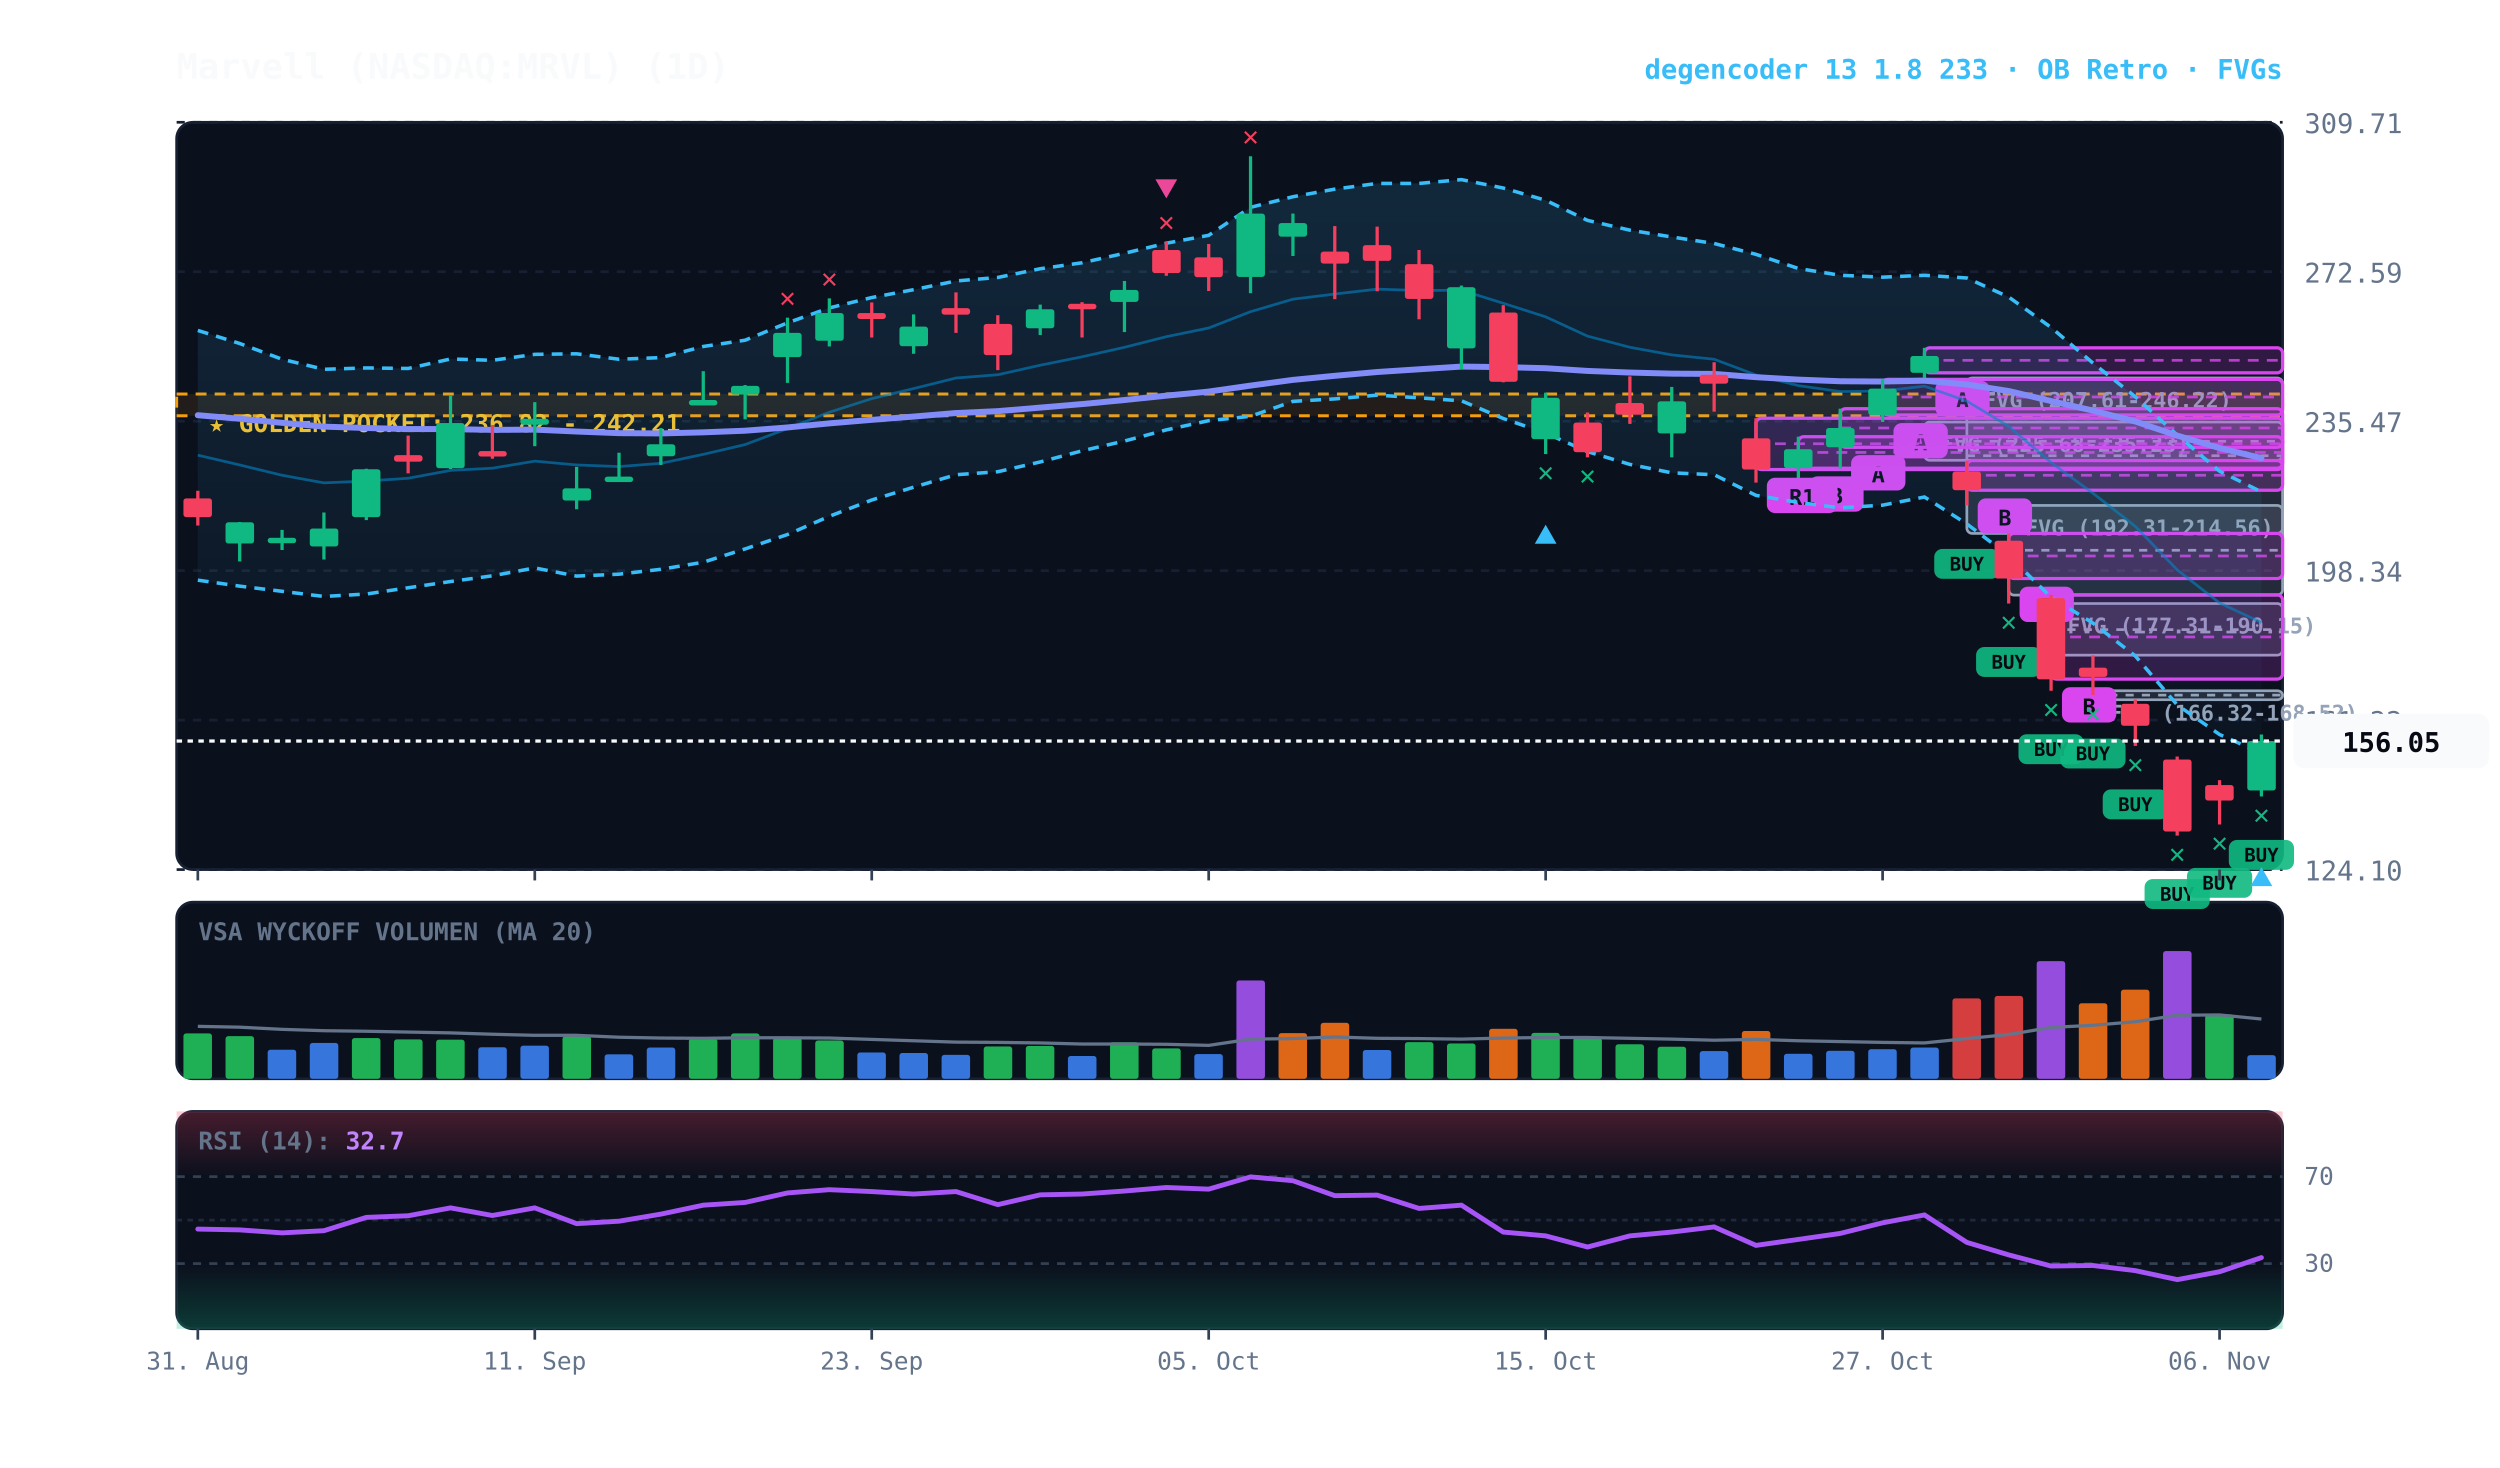
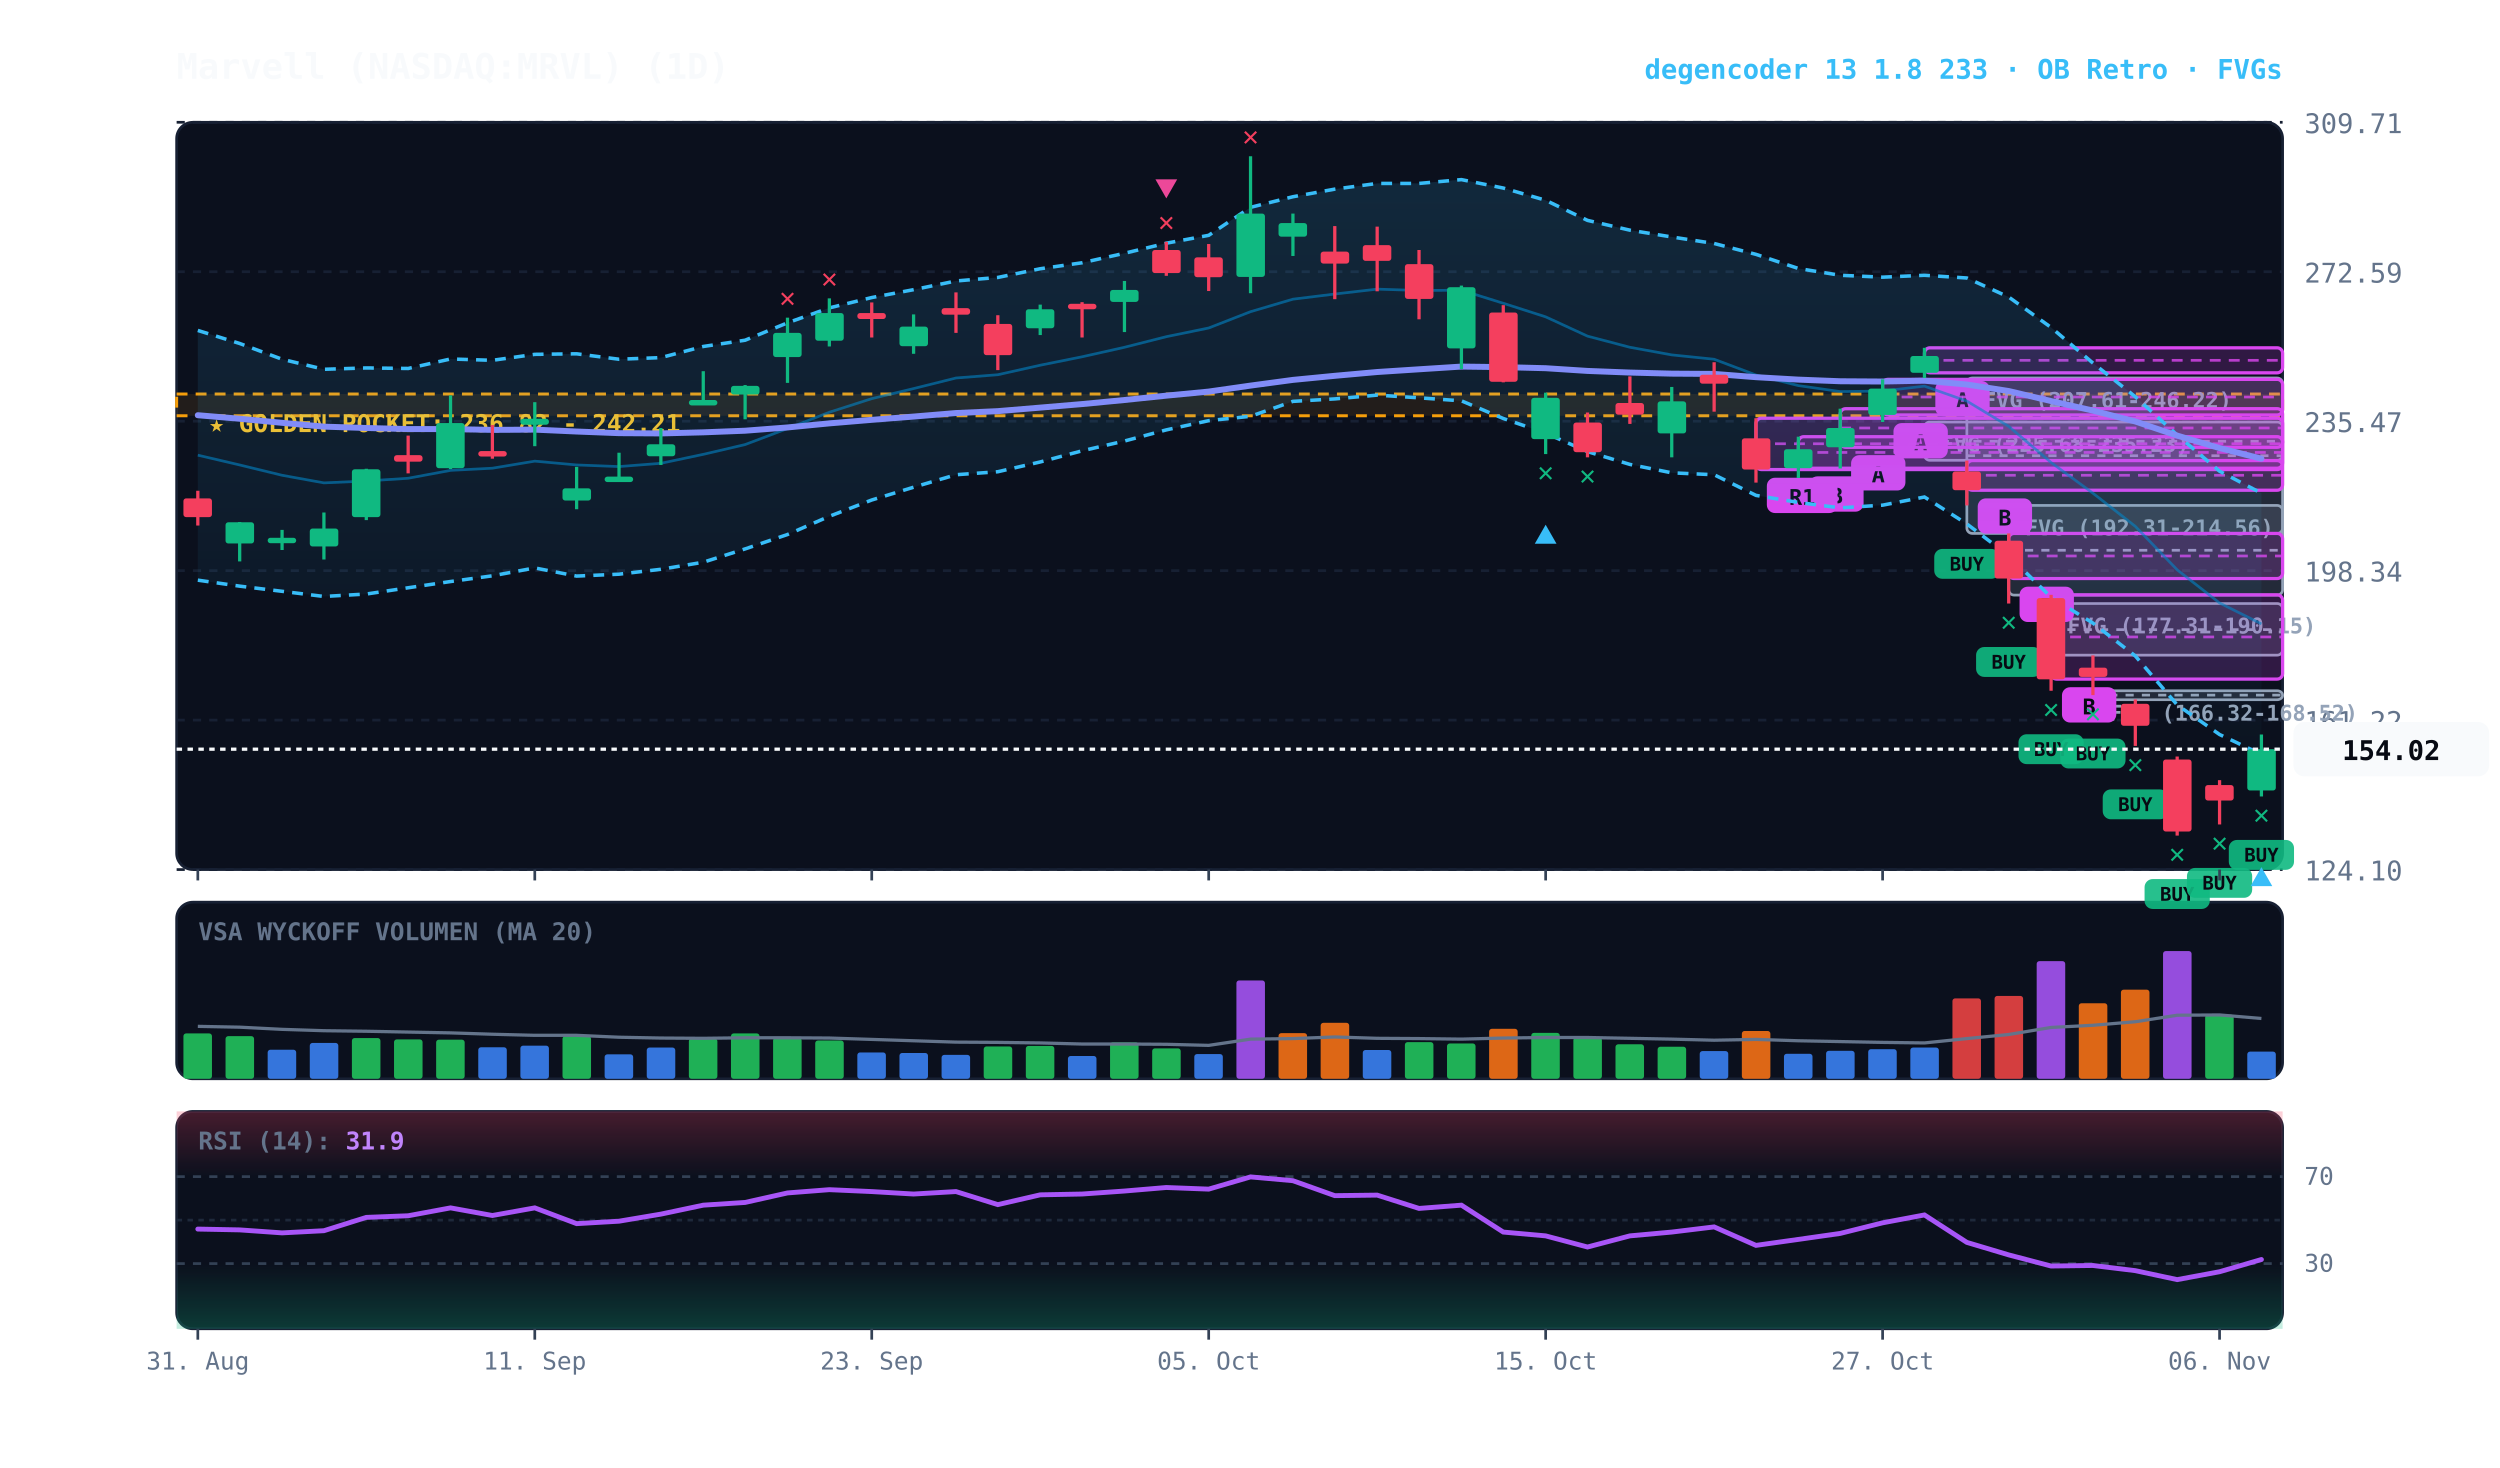
<svg xmlns="http://www.w3.org/2000/svg" viewBox="0 0 920 540" width="100%" height="100%" style="background:#070a13; font-family:'JetBrains Mono', monospace;">
  <defs>
    <linearGradient id="cloud-grad" x1="0%" y1="0%" x2="0%" y2="100%">
      <stop offset="0%" stop-color="#38bdf8" stop-opacity="0.14" />
      <stop offset="100%" stop-color="#38bdf8" stop-opacity="0.02" />
    </linearGradient>
    <linearGradient id="rsi-overbought" x1="0%" y1="0%" x2="0%" y2="100%">
      <stop offset="0%" stop-color="#f43f5e" stop-opacity="0.25" />
      <stop offset="100%" stop-color="#f43f5e" stop-opacity="0.0" />
    </linearGradient>
    <linearGradient id="rsi-oversold" x1="0%" y1="0%" x2="0%" y2="100%">
      <stop offset="0%" stop-color="#10b981" stop-opacity="0.0" />
      <stop offset="100%" stop-color="#10b981" stop-opacity="0.25" />
    </linearGradient>
  </defs>
  <rect x="65" y="45" width="775" height="275" fill="#0b101d" rx="6" stroke="#172033" stroke-width="1" />
  <rect x="65" y="332" width="775" height="65" fill="#0b101d" rx="6" stroke="#172033" stroke-width="1" />
  <rect x="65" y="409" width="775" height="80" fill="#0b101d" rx="6" stroke="#172033" stroke-width="1" />
  <line x1="65" y1="320.0" x2="840" y2="320.0" stroke="#172033" stroke-dasharray="3,3" stroke-width="1" />
  <text x="848" y="324.0" fill="#64748b" font-size="10" text-anchor="start">124.10</text>
  <line x1="65" y1="265.0" x2="840" y2="265.0" stroke="#172033" stroke-dasharray="3,3" stroke-width="1" />
  <text x="848" y="269.0" fill="#64748b" font-size="10" text-anchor="start">161.22</text>
  <line x1="65" y1="210.0" x2="840" y2="210.0" stroke="#172033" stroke-dasharray="3,3" stroke-width="1" />
  <text x="848" y="214.0" fill="#64748b" font-size="10" text-anchor="start">198.34</text>
  <line x1="65" y1="155.0" x2="840" y2="155.0" stroke="#172033" stroke-dasharray="3,3" stroke-width="1" />
  <text x="848" y="159.0" fill="#64748b" font-size="10" text-anchor="start">235.47</text>
  <line x1="65" y1="100.0" x2="840" y2="100.0" stroke="#172033" stroke-dasharray="3,3" stroke-width="1" />
  <text x="848" y="104.0" fill="#64748b" font-size="10" text-anchor="start">272.59</text>
  <line x1="65" y1="45.0" x2="840" y2="45.0" stroke="#172033" stroke-dasharray="3,3" stroke-width="1" />
  <text x="848" y="49.0" fill="#64748b" font-size="10" text-anchor="start">309.71</text>
  <rect x="65" y="145.0" width="775" height="8.0" fill="rgba(245, 158, 11, 0.10)" stroke="#f59e0b" stroke-dasharray="4,3" stroke-width="1.1" />
  <text x="77" y="159.0" fill="#fbbf24" font-size="9" font-weight="bold">★ GOLDEN POCKET: 236.82 - 242.21</text>
  <rect x="770.2" y="254.2" width="69.8" height="3.3" fill="rgba(148, 163, 184, 0.18)" stroke="#94a3b8" stroke-width="1" rx="2" />
  <line x1="770.2" y1="255.8" x2="840" y2="255.8" stroke="#94a3b8" stroke-dasharray="3,3" stroke-width="1" />
  <text x="776.2" y="265.2" fill="#94a3b8" font-size="8" font-weight="bold">FVG (166.32-168.52)</text>
  <rect x="754.8" y="222.1" width="85.2" height="19.0" fill="rgba(148, 163, 184, 0.18)" stroke="#94a3b8" stroke-width="1" rx="2" />
  <line x1="754.8" y1="231.7" x2="840" y2="231.7" stroke="#94a3b8" stroke-dasharray="3,3" stroke-width="1" />
  <text x="760.8" y="233.1" fill="#94a3b8" font-size="8" font-weight="bold">FVG (177.31-190.15)</text>
  <rect x="739.2" y="186.0" width="100.8" height="33.0" fill="rgba(148, 163, 184, 0.18)" stroke="#94a3b8" stroke-width="1" rx="2" />
  <line x1="739.2" y1="202.5" x2="840" y2="202.5" stroke="#94a3b8" stroke-dasharray="3,3" stroke-width="1" />
  <text x="745.2" y="197.0" fill="#94a3b8" font-size="8" font-weight="bold">FVG (192.31-214.56)</text>
  <rect x="723.8" y="139.1" width="116.2" height="57.2" fill="rgba(148, 163, 184, 0.18)" stroke="#94a3b8" stroke-width="1" rx="2" />
  <line x1="723.8" y1="167.7" x2="840" y2="167.7" stroke="#94a3b8" stroke-dasharray="3,3" stroke-width="1" />
  <text x="729.8" y="150.1" fill="#94a3b8" font-size="8" font-weight="bold">FVG (207.61-246.22)</text>
  <rect x="708.2" y="155.3" width="131.8" height="14.1" fill="rgba(148, 163, 184, 0.18)" stroke="#94a3b8" stroke-width="1" rx="2" />
  <line x1="708.2" y1="162.4" x2="840" y2="162.4" stroke="#94a3b8" stroke-dasharray="3,3" stroke-width="1" />
  <text x="714.2" y="166.3" fill="#94a3b8" font-size="8" font-weight="bold">FVG (225.68-235.23)</text>
  <rect x="754.8" y="218.9" width="85.2" height="31.0" fill="rgba(217, 70, 239, 0.18)" stroke="#d946ef" stroke-width="1.2" rx="2" />
  <line x1="754.8" y1="234.4" x2="840" y2="234.4" stroke="#d946ef" stroke-dasharray="4,3" stroke-width="1.0" opacity="0.8" />
  <rect x="758.8" y="252.9" width="20" height="13" fill="#d946ef" rx="3" />
  <text x="768.8" y="262.9" fill="#070a13" font-size="8" font-weight="bold" text-anchor="middle">B</text>
  <rect x="739.2" y="196.3" width="100.8" height="16.6" fill="rgba(217, 70, 239, 0.18)" stroke="#d946ef" stroke-width="1.2" rx="2" />
  <line x1="739.2" y1="204.6" x2="840" y2="204.6" stroke="#d946ef" stroke-dasharray="4,3" stroke-width="1.0" opacity="0.8" />
  <rect x="743.2" y="215.9" width="20" height="13" fill="#d946ef" rx="3" />
  <text x="753.2" y="225.9" fill="#070a13" font-size="8" font-weight="bold" text-anchor="middle">B</text>
  <rect x="723.8" y="169.5" width="116.2" height="10.9" fill="rgba(217, 70, 239, 0.18)" stroke="#d946ef" stroke-width="1.2" rx="2" />
  <line x1="723.8" y1="174.9" x2="840" y2="174.9" stroke="#d946ef" stroke-dasharray="4,3" stroke-width="1.0" opacity="0.8" />
  <rect x="727.8" y="183.4" width="20" height="13" fill="#d946ef" rx="3" />
  <text x="737.8" y="193.4" fill="#070a13" font-size="8" font-weight="bold" text-anchor="middle">B</text>
  <rect x="708.2" y="128.0" width="131.8" height="9.2" fill="rgba(217, 70, 239, 0.18)" stroke="#d946ef" stroke-width="1.2" rx="2" />
  <line x1="708.2" y1="132.6" x2="840" y2="132.6" stroke="#d946ef" stroke-dasharray="4,3" stroke-width="1.0" opacity="0.8" />
  <rect x="712.2" y="140.2" width="20" height="13" fill="#d946ef" rx="3" />
  <text x="722.2" y="150.2" fill="#070a13" font-size="8" font-weight="bold" text-anchor="middle">A</text>
  <rect x="692.8" y="139.6" width="147.2" height="13.1" fill="rgba(217, 70, 239, 0.18)" stroke="#d946ef" stroke-width="1.2" rx="2" />
  <line x1="692.8" y1="146.1" x2="840" y2="146.1" stroke="#d946ef" stroke-dasharray="4,3" stroke-width="1.0" opacity="0.8" />
  <rect x="696.8" y="155.7" width="20" height="13" fill="#d946ef" rx="3" />
  <text x="706.8" y="165.7" fill="#070a13" font-size="8" font-weight="bold" text-anchor="middle">A</text>
  <rect x="677.2" y="150.4" width="162.8" height="14.2" fill="rgba(217, 70, 239, 0.18)" stroke="#d946ef" stroke-width="1.2" rx="2" />
  <line x1="677.2" y1="157.5" x2="840" y2="157.5" stroke="#d946ef" stroke-dasharray="4,3" stroke-width="1.0" opacity="0.8" />
  <rect x="681.2" y="167.5" width="20" height="13" fill="#d946ef" rx="3" />
  <text x="691.2" y="177.5" fill="#070a13" font-size="8" font-weight="bold" text-anchor="middle">A</text>
  <rect x="661.8" y="160.7" width="178.2" height="11.6" fill="rgba(217, 70, 239, 0.18)" stroke="#d946ef" stroke-width="1.2" rx="2" />
  <line x1="661.8" y1="166.5" x2="840" y2="166.5" stroke="#d946ef" stroke-dasharray="4,3" stroke-width="1.0" opacity="0.8" />
  <rect x="665.8" y="175.3" width="20" height="13" fill="#d946ef" rx="3" />
  <text x="675.8" y="185.3" fill="#070a13" font-size="8" font-weight="bold" text-anchor="middle">B</text>
  <rect x="646.2" y="153.9" width="193.8" height="18.9" fill="rgba(217, 70, 239, 0.18)" stroke="#d946ef" stroke-width="1.2" rx="2" />
  <line x1="646.2" y1="163.3" x2="840" y2="163.3" stroke="#d946ef" stroke-dasharray="4,3" stroke-width="1.0" opacity="0.8" />
  <rect x="650.2" y="175.8" width="26" height="13" fill="#d946ef" rx="3" />
  <text x="663.2" y="185.8" fill="#070a13" font-size="8" font-weight="bold" text-anchor="middle">R1</text>
-   <polygon points="72.8,121.6 88.2,126.4 103.8,132.2 119.2,135.9 134.8,135.4 150.2,135.6 165.8,132.1 181.2,132.6 196.8,130.4 212.2,130.2 227.8,132.2 243.2,131.6 258.8,127.5 274.2,125.2 289.8,118.8 305.2,113.3 320.8,109.5 336.2,106.6 351.8,103.4 367.2,102.1 382.8,98.9 398.2,96.7 413.8,93.2 429.2,89.5 444.8,86.6 460.2,76.3 475.8,72.4 491.2,69.6 506.8,67.5 522.2,67.5 537.8,66.1 553.2,69.2 568.8,73.7 584.2,81.1 599.8,84.7 615.2,87.2 630.8,89.6 646.2,93.6 661.8,98.8 677.2,101.3 692.8,102.0 708.2,101.3 723.8,102.3 739.2,109.3 754.8,120.5 770.2,133.6 785.8,146.0 801.2,160.1 816.8,173.4 832.2,181.0 832.2,277.2 816.8,270.3 801.2,259.4 785.8,241.4 770.2,229.3 754.8,219.8 739.2,204.5 723.8,192.8 708.2,182.9 692.8,185.9 677.2,186.9 661.8,184.9 646.2,182.3 630.8,174.7 615.2,174.0 599.8,170.9 584.2,166.2 568.8,159.4 553.2,154.0 537.8,147.5 522.2,146.4 506.8,145.4 491.2,146.8 475.8,147.7 460.2,153.2 444.8,154.8 429.2,158.2 413.8,162.3 398.2,165.9 382.8,170.0 367.2,173.6 351.8,174.7 336.2,179.3 320.8,184.0 305.2,190.0 289.8,196.7 274.2,202.0 258.8,206.9 243.2,209.5 227.8,211.3 212.2,212.0 196.8,209.0 181.2,211.9 165.8,214.0 150.2,216.3 134.8,218.6 119.2,219.5 103.8,217.6 88.2,215.7 72.8,213.5" fill="url(#cloud-grad)" />
-   <polyline points="72.8,121.6 88.2,126.4 103.8,132.2 119.2,135.9 134.8,135.4 150.2,135.6 165.8,132.1 181.2,132.6 196.8,130.4 212.2,130.2 227.8,132.2 243.2,131.6 258.8,127.5 274.2,125.2 289.8,118.8 305.2,113.3 320.8,109.5 336.2,106.6 351.8,103.4 367.2,102.1 382.8,98.9 398.2,96.7 413.8,93.2 429.2,89.5 444.8,86.6 460.2,76.3 475.8,72.4 491.2,69.6 506.8,67.5 522.2,67.5 537.8,66.1 553.2,69.2 568.8,73.7 584.2,81.1 599.8,84.7 615.2,87.2 630.8,89.6 646.2,93.6 661.8,98.8 677.2,101.3 692.8,102.0 708.2,101.3 723.8,102.3 739.2,109.3 754.8,120.5 770.2,133.6 785.8,146.0 801.2,160.1 816.8,173.4 832.2,181.0" fill="none" stroke="#38bdf8" stroke-width="1.3" stroke-dasharray="4,3" />
-   <polyline points="72.8,213.5 88.2,215.7 103.8,217.6 119.2,219.5 134.8,218.6 150.2,216.3 165.8,214.0 181.2,211.9 196.8,209.0 212.2,212.0 227.8,211.3 243.2,209.5 258.8,206.9 274.2,202.0 289.8,196.7 305.2,190.0 320.8,184.0 336.2,179.3 351.8,174.7 367.2,173.6 382.8,170.0 398.2,165.9 413.8,162.3 429.2,158.2 444.8,154.8 460.2,153.2 475.8,147.7 491.2,146.8 506.8,145.4 522.2,146.4 537.8,147.5 553.2,154.0 568.8,159.4 584.2,166.2 599.8,170.9 615.2,174.0 630.8,174.7 646.2,182.3 661.8,184.9 677.2,186.9 692.8,185.9 708.2,182.9 723.8,192.8 739.2,204.5 754.8,219.8 770.2,229.3 785.8,241.4 801.2,259.4 816.8,270.3 832.2,277.2" fill="none" stroke="#38bdf8" stroke-width="1.3" stroke-dasharray="4,3" />
-   <polyline points="72.8,167.5 88.2,171.1 103.8,174.9 119.2,177.7 134.8,177.0 150.2,176.0 165.8,173.1 181.2,172.3 196.8,169.7 212.2,171.1 227.8,171.7 243.2,170.5 258.8,167.2 274.2,163.6 289.8,157.7 305.2,151.7 320.8,146.7 336.2,143.0 351.8,139.1 367.2,137.9 382.8,134.4 398.2,131.3 413.8,127.8 429.2,123.9 444.8,120.7 460.2,114.7 475.8,110.1 491.2,108.2 506.8,106.4 522.2,106.9 537.8,106.8 553.2,111.6 568.8,116.6 584.2,123.7 599.8,127.8 615.2,130.6 630.8,132.2 646.2,138.0 661.8,141.9 677.2,144.1 692.8,143.9 708.2,142.1 723.8,147.6 739.2,156.9 754.8,170.2 770.2,181.5 785.8,193.7 801.2,209.7 816.8,221.9 832.2,229.1" fill="none" stroke="#0284c7" stroke-width="1.0" stroke-opacity="0.6" />
-   <polyline points="72.8,152.8 88.2,154.1 103.8,155.6 119.2,157.0 134.8,157.5 150.2,157.9 165.8,157.9 181.2,158.2 196.8,158.1 212.2,158.8 227.8,159.4 243.2,159.5 258.8,159.1 274.2,158.5 289.8,157.3 305.2,155.8 320.8,154.5 336.2,153.3 351.8,152.0 367.2,151.3 382.8,150.0 398.2,148.7 413.8,147.2 429.2,145.6 444.8,144.1 460.2,141.9 475.8,139.8 491.2,138.3 506.8,136.9 522.2,135.9 537.8,134.9 553.2,135.1 568.8,135.5 584.2,136.5 599.8,137.1 615.2,137.5 630.8,137.6 646.2,138.8 661.8,139.7 677.2,140.3 692.8,140.4 708.2,140.1 723.8,141.5 739.2,143.9 754.8,147.6 770.2,151.1 785.8,155.1 801.2,160.3 816.8,164.9 832.2,168.6" fill="none" stroke="#818cf8" stroke-width="2.2" stroke-linecap="round" />
+   <polygon points="72.8,121.6 88.2,126.4 103.8,132.2 119.2,135.9 134.8,135.4 150.2,135.6 165.8,132.1 181.2,132.6 196.8,130.4 212.2,130.2 227.8,132.2 243.2,131.6 258.8,127.5 274.2,125.2 289.8,118.8 305.2,113.3 320.8,109.5 336.2,106.6 351.8,103.4 367.2,102.1 382.8,98.9 398.2,96.7 413.8,93.2 429.2,89.5 444.8,86.6 460.2,76.3 475.8,72.4 491.2,69.6 506.8,67.5 522.2,67.5 537.8,66.1 553.2,69.2 568.8,73.7 584.2,81.1 599.8,84.7 615.2,87.2 630.8,89.6 646.2,93.6 661.8,98.8 677.2,101.3 692.8,102.0 708.2,101.3 723.8,102.3 739.2,109.3 754.8,120.5 770.2,133.6 785.8,146.0 801.2,160.1 816.8,173.4 832.2,181.5 832.2,277.6 816.8,270.3 801.2,259.4 785.8,241.4 770.2,229.3 754.8,219.8 739.2,204.5 723.8,192.8 708.2,182.9 692.8,185.9 677.2,186.9 661.8,184.9 646.2,182.3 630.8,174.7 615.2,174.0 599.8,170.9 584.2,166.2 568.8,159.4 553.2,154.0 537.8,147.5 522.2,146.4 506.8,145.4 491.2,146.8 475.8,147.7 460.2,153.2 444.8,154.8 429.2,158.2 413.8,162.3 398.2,165.9 382.8,170.0 367.2,173.6 351.8,174.7 336.2,179.3 320.8,184.0 305.2,190.0 289.8,196.7 274.2,202.0 258.8,206.9 243.2,209.5 227.8,211.3 212.2,212.0 196.8,209.0 181.2,211.9 165.8,214.0 150.2,216.3 134.8,218.6 119.2,219.5 103.8,217.6 88.2,215.7 72.8,213.5" fill="url(#cloud-grad)" />
+   <polyline points="72.8,121.6 88.2,126.4 103.8,132.2 119.2,135.9 134.8,135.4 150.2,135.6 165.8,132.1 181.2,132.6 196.8,130.4 212.2,130.2 227.8,132.2 243.2,131.6 258.8,127.5 274.2,125.2 289.8,118.8 305.2,113.3 320.8,109.5 336.2,106.6 351.8,103.4 367.2,102.1 382.8,98.9 398.2,96.7 413.8,93.2 429.2,89.5 444.8,86.6 460.2,76.3 475.8,72.4 491.2,69.6 506.8,67.5 522.2,67.5 537.8,66.1 553.2,69.2 568.8,73.7 584.2,81.1 599.8,84.7 615.2,87.2 630.8,89.6 646.2,93.6 661.8,98.8 677.2,101.3 692.8,102.0 708.2,101.3 723.8,102.3 739.2,109.3 754.8,120.5 770.2,133.6 785.8,146.0 801.2,160.1 816.8,173.4 832.2,181.5" fill="none" stroke="#38bdf8" stroke-width="1.3" stroke-dasharray="4,3" />
+   <polyline points="72.8,213.5 88.2,215.7 103.8,217.6 119.2,219.5 134.8,218.6 150.2,216.3 165.8,214.0 181.2,211.9 196.8,209.0 212.2,212.0 227.8,211.3 243.2,209.5 258.8,206.9 274.2,202.0 289.8,196.7 305.2,190.0 320.8,184.0 336.2,179.3 351.8,174.7 367.2,173.6 382.8,170.0 398.2,165.9 413.8,162.3 429.2,158.2 444.8,154.8 460.2,153.2 475.8,147.7 491.2,146.8 506.8,145.4 522.2,146.4 537.8,147.5 553.2,154.0 568.8,159.4 584.2,166.2 599.8,170.9 615.2,174.0 630.8,174.7 646.2,182.3 661.8,184.9 677.2,186.9 692.8,185.9 708.2,182.9 723.8,192.8 739.2,204.5 754.8,219.8 770.2,229.3 785.8,241.4 801.2,259.4 816.8,270.3 832.2,277.6" fill="none" stroke="#38bdf8" stroke-width="1.3" stroke-dasharray="4,3" />
+   <polyline points="72.8,167.5 88.2,171.1 103.8,174.9 119.2,177.7 134.8,177.0 150.2,176.0 165.8,173.1 181.2,172.3 196.8,169.7 212.2,171.1 227.8,171.7 243.2,170.5 258.8,167.2 274.2,163.6 289.8,157.7 305.2,151.7 320.8,146.7 336.2,143.0 351.8,139.1 367.2,137.9 382.8,134.4 398.2,131.3 413.8,127.8 429.2,123.9 444.8,120.7 460.2,114.7 475.8,110.1 491.2,108.2 506.8,106.4 522.2,106.9 537.8,106.8 553.2,111.6 568.8,116.6 584.2,123.7 599.8,127.8 615.2,130.6 630.8,132.2 646.2,138.0 661.8,141.9 677.2,144.1 692.8,143.9 708.2,142.1 723.8,147.6 739.2,156.9 754.8,170.2 770.2,181.5 785.8,193.7 801.2,209.7 816.8,221.9 832.2,229.6" fill="none" stroke="#0284c7" stroke-width="1.0" stroke-opacity="0.6" />
+   <polyline points="72.8,152.8 88.2,154.1 103.8,155.6 119.2,157.0 134.8,157.5 150.2,157.9 165.8,157.9 181.2,158.2 196.8,158.1 212.2,158.8 227.8,159.4 243.2,159.5 258.8,159.1 274.2,158.5 289.8,157.3 305.2,155.8 320.8,154.5 336.2,153.3 351.8,152.0 367.2,151.3 382.8,150.0 398.2,148.7 413.8,147.2 429.2,145.6 444.8,144.1 460.2,141.9 475.8,139.8 491.2,138.3 506.8,136.9 522.2,135.9 537.8,134.9 553.2,135.1 568.8,135.5 584.2,136.5 599.8,137.1 615.2,137.5 630.8,137.6 646.2,138.8 661.8,139.7 677.2,140.3 692.8,140.4 708.2,140.1 723.8,141.5 739.2,143.9 754.8,147.6 770.2,151.1 785.8,155.1 801.2,160.3 816.8,164.9 832.2,168.8" fill="none" stroke="#818cf8" stroke-width="2.2" stroke-linecap="round" />
  <line x1="72.8" y1="180.6" x2="72.8" y2="193.4" stroke="#f43f5e" stroke-width="1.2" />
  <rect x="67.5" y="183.4" width="10.5" height="6.9" fill="#f43f5e" rx="1" />
  <line x1="88.2" y1="192.1" x2="88.2" y2="206.6" stroke="#10b981" stroke-width="1.2" />
  <rect x="83.0" y="192.2" width="10.5" height="7.8" fill="#10b981" rx="1" />
  <line x1="103.8" y1="195.0" x2="103.8" y2="202.4" stroke="#10b981" stroke-width="1.2" />
  <rect x="98.5" y="197.9" width="10.5" height="2.0" fill="#10b981" rx="1" />
  <line x1="119.2" y1="188.6" x2="119.2" y2="205.9" stroke="#10b981" stroke-width="1.2" />
  <rect x="114.0" y="194.5" width="10.5" height="6.6" fill="#10b981" rx="1" />
  <line x1="134.8" y1="172.5" x2="134.8" y2="191.4" stroke="#10b981" stroke-width="1.2" />
  <rect x="129.5" y="172.7" width="10.5" height="17.6" fill="#10b981" rx="1" />
  <line x1="150.2" y1="160.3" x2="150.2" y2="174.2" stroke="#f43f5e" stroke-width="1.2" />
  <rect x="145.0" y="167.5" width="10.5" height="2.4" fill="#f43f5e" rx="1" />
  <line x1="165.8" y1="145.5" x2="165.8" y2="172.6" stroke="#10b981" stroke-width="1.2" />
  <rect x="160.5" y="155.7" width="10.5" height="16.6" fill="#10b981" rx="1" />
  <line x1="181.2" y1="156.4" x2="181.2" y2="168.8" stroke="#f43f5e" stroke-width="1.2" />
  <rect x="176.0" y="166.0" width="10.5" height="2.0" fill="#f43f5e" rx="1" />
  <line x1="196.8" y1="148.0" x2="196.8" y2="164.2" stroke="#10b981" stroke-width="1.2" />
  <rect x="191.5" y="154.1" width="10.5" height="2.2" fill="#10b981" rx="1" />
  <line x1="212.2" y1="171.8" x2="212.2" y2="187.4" stroke="#10b981" stroke-width="1.2" />
  <rect x="207.0" y="179.7" width="10.5" height="4.5" fill="#10b981" rx="1" />
  <line x1="227.8" y1="166.6" x2="227.8" y2="176.6" stroke="#10b981" stroke-width="1.2" />
  <rect x="222.5" y="175.4" width="10.5" height="2.0" fill="#10b981" rx="1" />
  <line x1="243.2" y1="157.5" x2="243.2" y2="171.1" stroke="#10b981" stroke-width="1.2" />
  <rect x="238.0" y="163.5" width="10.5" height="4.4" fill="#10b981" rx="1" />
  <line x1="258.8" y1="136.6" x2="258.8" y2="148.3" stroke="#10b981" stroke-width="1.2" />
  <rect x="253.5" y="147.2" width="10.5" height="2.0" fill="#10b981" rx="1" />
  <line x1="274.2" y1="141.7" x2="274.2" y2="154.3" stroke="#10b981" stroke-width="1.2" />
  <rect x="269.0" y="142.0" width="10.5" height="3.2" fill="#10b981" rx="1" />
  <line x1="289.8" y1="116.9" x2="289.8" y2="140.9" stroke="#10b981" stroke-width="1.2" />
  <rect x="284.5" y="122.5" width="10.5" height="8.9" fill="#10b981" rx="1" />
  <text x="289.8" y="112.9" fill="#f43f5e" font-size="10" font-weight="bold" text-anchor="middle">✕</text>
  <line x1="305.2" y1="109.8" x2="305.2" y2="127.5" stroke="#10b981" stroke-width="1.2" />
  <rect x="300.0" y="115.2" width="10.5" height="10.2" fill="#10b981" rx="1" />
  <text x="305.2" y="105.8" fill="#f43f5e" font-size="10" font-weight="bold" text-anchor="middle">✕</text>
  <line x1="320.8" y1="111.3" x2="320.8" y2="124.2" stroke="#f43f5e" stroke-width="1.2" />
  <rect x="315.5" y="115.2" width="10.5" height="2.2" fill="#f43f5e" rx="1" />
  <line x1="336.2" y1="115.7" x2="336.2" y2="130.2" stroke="#10b981" stroke-width="1.2" />
  <rect x="331.0" y="120.2" width="10.5" height="7.2" fill="#10b981" rx="1" />
  <line x1="351.8" y1="107.6" x2="351.8" y2="122.5" stroke="#f43f5e" stroke-width="1.2" />
  <rect x="346.5" y="113.4" width="10.5" height="2.4" fill="#f43f5e" rx="1" />
  <line x1="367.2" y1="116.0" x2="367.2" y2="136.2" stroke="#f43f5e" stroke-width="1.2" />
  <rect x="362.0" y="119.2" width="10.5" height="11.5" fill="#f43f5e" rx="1" />
  <line x1="382.8" y1="112.1" x2="382.8" y2="123.3" stroke="#10b981" stroke-width="1.2" />
  <rect x="377.5" y="113.8" width="10.5" height="7.0" fill="#10b981" rx="1" />
  <line x1="398.2" y1="111.2" x2="398.2" y2="124.2" stroke="#f43f5e" stroke-width="1.2" />
  <rect x="393.0" y="111.8" width="10.5" height="2.0" fill="#f43f5e" rx="1" />
  <line x1="413.8" y1="103.4" x2="413.8" y2="122.2" stroke="#10b981" stroke-width="1.2" />
  <rect x="408.5" y="106.7" width="10.5" height="4.4" fill="#10b981" rx="1" />
  <line x1="429.2" y1="89.0" x2="429.2" y2="101.5" stroke="#f43f5e" stroke-width="1.2" />
  <rect x="424.0" y="92.0" width="10.5" height="8.5" fill="#f43f5e" rx="1" />
  <text x="429.2" y="85.0" fill="#f43f5e" font-size="10" font-weight="bold" text-anchor="middle">✕</text>
  <polygon points="429.2,73.0 425.2,66.0 433.2,66.0" fill="#ec4899" />
  <line x1="444.8" y1="89.8" x2="444.8" y2="107.1" stroke="#f43f5e" stroke-width="1.2" />
  <rect x="439.5" y="94.7" width="10.5" height="7.3" fill="#f43f5e" rx="1" />
  <line x1="460.2" y1="57.5" x2="460.2" y2="107.9" stroke="#10b981" stroke-width="1.2" />
  <rect x="455.0" y="78.6" width="10.5" height="23.3" fill="#10b981" rx="1" />
  <text x="460.2" y="53.5" fill="#f43f5e" font-size="10" font-weight="bold" text-anchor="middle">✕</text>
  <line x1="475.8" y1="78.6" x2="475.8" y2="94.2" stroke="#10b981" stroke-width="1.2" />
  <rect x="470.5" y="82.1" width="10.5" height="5.0" fill="#10b981" rx="1" />
  <line x1="491.2" y1="83.2" x2="491.2" y2="110.1" stroke="#f43f5e" stroke-width="1.2" />
  <rect x="486.0" y="92.6" width="10.5" height="4.4" fill="#f43f5e" rx="1" />
  <line x1="506.8" y1="83.4" x2="506.8" y2="107.2" stroke="#f43f5e" stroke-width="1.2" />
  <rect x="501.5" y="90.2" width="10.5" height="5.8" fill="#f43f5e" rx="1" />
  <line x1="522.2" y1="92.0" x2="522.2" y2="117.5" stroke="#f43f5e" stroke-width="1.2" />
  <rect x="517.0" y="97.2" width="10.5" height="12.8" fill="#f43f5e" rx="1" />
  <line x1="537.8" y1="105.1" x2="537.8" y2="135.8" stroke="#10b981" stroke-width="1.2" />
  <rect x="532.5" y="105.7" width="10.5" height="22.5" fill="#10b981" rx="1" />
  <line x1="553.2" y1="112.3" x2="553.2" y2="140.7" stroke="#f43f5e" stroke-width="1.2" />
  <rect x="548.0" y="115.0" width="10.5" height="25.5" fill="#f43f5e" rx="1" />
  <line x1="568.8" y1="144.5" x2="568.8" y2="167.1" stroke="#10b981" stroke-width="1.2" />
  <rect x="563.5" y="146.4" width="10.5" height="15.2" fill="#10b981" rx="1" />
  <text x="568.8" y="177.1" fill="#10b981" font-size="10" font-weight="bold" text-anchor="middle">✕</text>
  <polygon points="568.8,193.1 564.8,200.1 572.8,200.1" fill="#38bdf8" />
  <line x1="584.2" y1="151.8" x2="584.2" y2="168.3" stroke="#f43f5e" stroke-width="1.2" />
  <rect x="579.0" y="155.5" width="10.5" height="10.9" fill="#f43f5e" rx="1" />
  <text x="584.2" y="178.3" fill="#10b981" font-size="10" font-weight="bold" text-anchor="middle">✕</text>
  <line x1="599.8" y1="138.5" x2="599.8" y2="156.0" stroke="#f43f5e" stroke-width="1.2" />
  <rect x="594.5" y="148.3" width="10.5" height="4.3" fill="#f43f5e" rx="1" />
  <line x1="615.2" y1="142.4" x2="615.2" y2="168.3" stroke="#10b981" stroke-width="1.2" />
  <rect x="610.0" y="147.7" width="10.5" height="11.8" fill="#10b981" rx="1" />
  <line x1="630.8" y1="133.3" x2="630.8" y2="151.5" stroke="#f43f5e" stroke-width="1.2" />
  <rect x="625.5" y="137.9" width="10.5" height="3.3" fill="#f43f5e" rx="1" />
  <line x1="646.2" y1="153.9" x2="646.2" y2="177.6" stroke="#f43f5e" stroke-width="1.2" />
  <rect x="641.0" y="161.3" width="10.5" height="11.5" fill="#f43f5e" rx="1" />
  <line x1="661.8" y1="160.7" x2="661.8" y2="175.9" stroke="#10b981" stroke-width="1.2" />
  <rect x="656.5" y="165.3" width="10.5" height="7.0" fill="#10b981" rx="1" />
  <line x1="677.2" y1="150.4" x2="677.2" y2="172.4" stroke="#10b981" stroke-width="1.2" />
  <rect x="672.0" y="157.5" width="10.5" height="7.1" fill="#10b981" rx="1" />
  <line x1="692.8" y1="139.6" x2="692.8" y2="155.3" stroke="#10b981" stroke-width="1.2" />
  <rect x="687.5" y="143.0" width="10.5" height="9.7" fill="#10b981" rx="1" />
  <line x1="708.2" y1="128.0" x2="708.2" y2="139.1" stroke="#10b981" stroke-width="1.2" />
  <rect x="703.0" y="131.0" width="10.5" height="6.2" fill="#10b981" rx="1" />
  <line x1="723.8" y1="169.5" x2="723.8" y2="186.0" stroke="#f43f5e" stroke-width="1.2" />
  <rect x="718.5" y="173.5" width="10.5" height="6.9" fill="#f43f5e" rx="1" />
  <rect x="711.8" y="202.0" width="24" height="11" fill="#10b981" rx="3" opacity="0.9" />
  <text x="723.8" y="210.0" fill="#070a13" font-size="7" font-weight="bold" text-anchor="middle">BUY</text>
  <line x1="739.2" y1="196.3" x2="739.2" y2="222.1" stroke="#f43f5e" stroke-width="1.2" />
  <rect x="734.0" y="199.0" width="10.5" height="13.9" fill="#f43f5e" rx="1" />
  <rect x="727.2" y="238.1" width="24" height="11" fill="#10b981" rx="3" opacity="0.9" />
  <text x="739.2" y="246.1" fill="#070a13" font-size="7" font-weight="bold" text-anchor="middle">BUY</text>
  <text x="739.2" y="232.1" fill="#10b981" font-size="10" font-weight="bold" text-anchor="middle">✕</text>
  <line x1="754.8" y1="218.9" x2="754.8" y2="254.2" stroke="#f43f5e" stroke-width="1.2" />
  <rect x="749.5" y="220.1" width="10.5" height="29.9" fill="#f43f5e" rx="1" />
  <rect x="742.8" y="270.2" width="24" height="11" fill="#10b981" rx="3" opacity="0.9" />
  <text x="754.8" y="278.2" fill="#070a13" font-size="7" font-weight="bold" text-anchor="middle">BUY</text>
  <text x="754.8" y="264.2" fill="#10b981" font-size="10" font-weight="bold" text-anchor="middle">✕</text>
  <line x1="770.2" y1="241.2" x2="770.2" y2="255.8" stroke="#f43f5e" stroke-width="1.2" />
  <rect x="765.0" y="245.7" width="10.5" height="3.4" fill="#f43f5e" rx="1" />
  <rect x="758.2" y="271.8" width="24" height="11" fill="#10b981" rx="3" opacity="0.9" />
  <text x="770.2" y="279.8" fill="#070a13" font-size="7" font-weight="bold" text-anchor="middle">BUY</text>
  <text x="770.2" y="265.8" fill="#10b981" font-size="10" font-weight="bold" text-anchor="middle">✕</text>
  <line x1="785.8" y1="257.4" x2="785.8" y2="274.5" stroke="#f43f5e" stroke-width="1.2" />
  <rect x="780.5" y="259.0" width="10.5" height="8.1" fill="#f43f5e" rx="1" />
  <rect x="773.8" y="290.5" width="24" height="11" fill="#10b981" rx="3" opacity="0.9" />
  <text x="785.8" y="298.5" fill="#070a13" font-size="7" font-weight="bold" text-anchor="middle">BUY</text>
  <text x="785.8" y="284.5" fill="#10b981" font-size="10" font-weight="bold" text-anchor="middle">✕</text>
  <line x1="801.2" y1="278.4" x2="801.2" y2="307.5" stroke="#f43f5e" stroke-width="1.2" />
  <rect x="796.0" y="279.5" width="10.5" height="26.5" fill="#f43f5e" rx="1" />
  <rect x="789.2" y="323.5" width="24" height="11" fill="#10b981" rx="3" opacity="0.9" />
  <text x="801.2" y="331.5" fill="#070a13" font-size="7" font-weight="bold" text-anchor="middle">BUY</text>
  <text x="801.2" y="317.5" fill="#10b981" font-size="10" font-weight="bold" text-anchor="middle">✕</text>
  <line x1="816.8" y1="287.1" x2="816.8" y2="303.4" stroke="#f43f5e" stroke-width="1.2" />
  <rect x="811.5" y="288.9" width="10.5" height="5.7" fill="#f43f5e" rx="1" />
  <rect x="804.8" y="319.4" width="24" height="11" fill="#10b981" rx="3" opacity="0.9" />
  <text x="816.8" y="327.4" fill="#070a13" font-size="7" font-weight="bold" text-anchor="middle">BUY</text>
  <text x="816.8" y="313.4" fill="#10b981" font-size="10" font-weight="bold" text-anchor="middle">✕</text>
  <line x1="832.2" y1="270.3" x2="832.2" y2="293.1" stroke="#10b981" stroke-width="1.2" />
-   <rect x="827.0" y="272.7" width="10.5" height="18.2" fill="#10b981" rx="1" />
+   <rect x="827.0" y="275.7" width="10.5" height="15.2" fill="#10b981" rx="1" />
  <rect x="820.2" y="309.1" width="24" height="11" fill="#10b981" rx="3" opacity="0.9" />
  <text x="832.2" y="317.1" fill="#070a13" font-size="7" font-weight="bold" text-anchor="middle">BUY</text>
  <text x="832.2" y="303.1" fill="#10b981" font-size="10" font-weight="bold" text-anchor="middle">✕</text>
  <polygon points="832.2,319.1 828.2,326.1 836.2,326.1" fill="#38bdf8" />
-   <line x1="65" y1="272.7" x2="840" y2="272.7" stroke="#f8fafc" stroke-width="1.2" stroke-dasharray="2,2" />
-   <rect x="844" y="262.7" width="72" height="20" fill="#f8fafc" rx="4" />
-   <text x="880" y="276.7" fill="#070a13" font-size="10" font-weight="bold" text-anchor="middle">156.05</text>
+   <line x1="65" y1="275.7" x2="840" y2="275.7" stroke="#f8fafc" stroke-width="1.2" stroke-dasharray="2,2" />
+   <rect x="844" y="265.7" width="72" height="20" fill="#f8fafc" rx="4" />
+   <text x="880" y="279.7" fill="#070a13" font-size="10" font-weight="bold" text-anchor="middle">154.02</text>
  <text x="73" y="346" fill="#64748b" font-size="9" font-weight="bold">VSA WYCKOFF VOLUMEN (MA 20)</text>
  <rect x="67.5" y="380.3" width="10.5" height="16.7" fill="#22c55e" opacity="0.88" rx="1" />
  <rect x="83.0" y="381.3" width="10.5" height="15.7" fill="#22c55e" opacity="0.88" rx="1" />
  <rect x="98.5" y="386.3" width="10.5" height="10.7" fill="#3b82f6" opacity="0.88" rx="1" />
  <rect x="114.0" y="383.8" width="10.5" height="13.2" fill="#3b82f6" opacity="0.88" rx="1" />
  <rect x="129.5" y="382.0" width="10.5" height="15.0" fill="#22c55e" opacity="0.88" rx="1" />
  <rect x="145.0" y="382.5" width="10.5" height="14.5" fill="#22c55e" opacity="0.88" rx="1" />
  <rect x="160.5" y="382.6" width="10.5" height="14.4" fill="#22c55e" opacity="0.88" rx="1" />
  <rect x="176.0" y="385.4" width="10.5" height="11.6" fill="#3b82f6" opacity="0.88" rx="1" />
  <rect x="191.5" y="384.8" width="10.5" height="12.2" fill="#3b82f6" opacity="0.88" rx="1" />
  <rect x="207.0" y="381.3" width="10.5" height="15.7" fill="#22c55e" opacity="0.88" rx="1" />
  <rect x="222.5" y="388.0" width="10.5" height="9.0" fill="#3b82f6" opacity="0.88" rx="1" />
  <rect x="238.0" y="385.5" width="10.5" height="11.5" fill="#3b82f6" opacity="0.88" rx="1" />
  <rect x="253.5" y="382.2" width="10.5" height="14.8" fill="#22c55e" opacity="0.88" rx="1" />
  <rect x="269.0" y="380.3" width="10.5" height="16.7" fill="#22c55e" opacity="0.88" rx="1" />
  <rect x="284.5" y="381.9" width="10.5" height="15.1" fill="#22c55e" opacity="0.88" rx="1" />
  <rect x="300.0" y="382.9" width="10.5" height="14.1" fill="#22c55e" opacity="0.88" rx="1" />
  <rect x="315.5" y="387.3" width="10.5" height="9.7" fill="#3b82f6" opacity="0.88" rx="1" />
  <rect x="331.0" y="387.5" width="10.5" height="9.5" fill="#3b82f6" opacity="0.88" rx="1" />
  <rect x="346.5" y="388.2" width="10.5" height="8.8" fill="#3b82f6" opacity="0.88" rx="1" />
  <rect x="362.0" y="385.1" width="10.5" height="11.9" fill="#22c55e" opacity="0.88" rx="1" />
  <rect x="377.5" y="384.9" width="10.5" height="12.1" fill="#22c55e" opacity="0.88" rx="1" />
  <rect x="393.0" y="388.6" width="10.5" height="8.4" fill="#3b82f6" opacity="0.88" rx="1" />
  <rect x="408.5" y="383.6" width="10.5" height="13.4" fill="#22c55e" opacity="0.88" rx="1" />
  <rect x="424.0" y="385.8" width="10.5" height="11.2" fill="#22c55e" opacity="0.88" rx="1" />
  <rect x="439.5" y="387.9" width="10.5" height="9.1" fill="#3b82f6" opacity="0.88" rx="1" />
  <rect x="455.0" y="360.8" width="10.5" height="36.2" fill="#a855f7" opacity="0.88" rx="1" />
  <rect x="470.5" y="380.2" width="10.5" height="16.8" fill="#f97316" opacity="0.88" rx="1" />
  <rect x="486.0" y="376.4" width="10.5" height="20.6" fill="#f97316" opacity="0.88" rx="1" />
  <rect x="501.5" y="386.4" width="10.5" height="10.6" fill="#3b82f6" opacity="0.88" rx="1" />
  <rect x="517.0" y="383.5" width="10.5" height="13.5" fill="#22c55e" opacity="0.88" rx="1" />
  <rect x="532.5" y="384.0" width="10.5" height="13.0" fill="#22c55e" opacity="0.88" rx="1" />
  <rect x="548.0" y="378.6" width="10.5" height="18.4" fill="#f97316" opacity="0.88" rx="1" />
  <rect x="563.5" y="380.1" width="10.5" height="16.9" fill="#22c55e" opacity="0.88" rx="1" />
  <rect x="579.0" y="381.8" width="10.5" height="15.2" fill="#22c55e" opacity="0.88" rx="1" />
  <rect x="594.5" y="384.3" width="10.5" height="12.7" fill="#22c55e" opacity="0.88" rx="1" />
  <rect x="610.0" y="385.2" width="10.5" height="11.8" fill="#22c55e" opacity="0.88" rx="1" />
  <rect x="625.5" y="386.8" width="10.5" height="10.2" fill="#3b82f6" opacity="0.88" rx="1" />
  <rect x="641.0" y="379.4" width="10.5" height="17.6" fill="#f97316" opacity="0.88" rx="1" />
  <rect x="656.5" y="387.8" width="10.5" height="9.2" fill="#3b82f6" opacity="0.88" rx="1" />
  <rect x="672.0" y="386.7" width="10.5" height="10.3" fill="#3b82f6" opacity="0.88" rx="1" />
  <rect x="687.5" y="386.1" width="10.5" height="10.9" fill="#3b82f6" opacity="0.88" rx="1" />
  <rect x="703.0" y="385.5" width="10.5" height="11.5" fill="#3b82f6" opacity="0.88" rx="1" />
  <rect x="718.5" y="367.4" width="10.5" height="29.6" fill="#ef4444" opacity="0.88" rx="1" />
  <rect x="734.0" y="366.5" width="10.5" height="30.5" fill="#ef4444" opacity="0.88" rx="1" />
  <rect x="749.5" y="353.7" width="10.5" height="43.3" fill="#a855f7" opacity="0.88" rx="1" />
  <rect x="765.0" y="369.2" width="10.5" height="27.8" fill="#f97316" opacity="0.88" rx="1" />
  <rect x="780.5" y="364.2" width="10.5" height="32.8" fill="#f97316" opacity="0.88" rx="1" />
  <rect x="796.0" y="350.0" width="10.5" height="47.0" fill="#a855f7" opacity="0.88" rx="1" />
  <rect x="811.5" y="373.4" width="10.5" height="23.6" fill="#22c55e" opacity="0.88" rx="1" />
-   <rect x="827.0" y="388.3" width="10.5" height="8.7" fill="#3b82f6" opacity="0.88" rx="1" />
-   <polyline points="72.8,377.7 88.2,378.0 103.8,378.8 119.2,379.3 134.8,379.5 150.2,379.8 165.8,380.1 181.2,380.6 196.8,381.0 212.2,381.0 227.8,381.7 243.2,382.0 258.8,382.1 274.2,381.9 289.8,381.9 305.2,382.0 320.8,382.5 336.2,383.0 351.8,383.5 367.2,383.6 382.8,383.8 398.2,384.2 413.8,384.2 429.2,384.3 444.8,384.7 460.2,382.4 475.8,382.2 491.2,381.6 506.8,382.1 522.2,382.2 537.8,382.4 553.2,382.0 568.8,381.8 584.2,381.8 599.8,382.1 615.2,382.4 630.8,382.8 646.2,382.5 661.8,383.0 677.2,383.3 692.8,383.6 708.2,383.8 723.8,382.2 739.2,380.7 754.8,378.1 770.2,377.3 785.8,376.0 801.2,373.6 816.8,373.5 832.2,375.0" fill="none" stroke="#64748b" stroke-width="1.2" />
+   <rect x="827.0" y="387.0" width="10.5" height="10.0" fill="#3b82f6" opacity="0.88" rx="1" />
+   <polyline points="72.8,377.7 88.2,378.0 103.8,378.8 119.2,379.3 134.8,379.5 150.2,379.8 165.8,380.1 181.2,380.6 196.8,381.0 212.2,381.0 227.8,381.7 243.2,382.0 258.8,382.1 274.2,381.9 289.8,381.9 305.2,382.0 320.8,382.5 336.2,383.0 351.8,383.5 367.2,383.6 382.8,383.8 398.2,384.2 413.8,384.2 429.2,384.3 444.8,384.7 460.2,382.4 475.8,382.2 491.2,381.6 506.8,382.1 522.2,382.2 537.8,382.4 553.2,382.0 568.8,381.8 584.2,381.8 599.8,382.1 615.2,382.4 630.8,382.8 646.2,382.5 661.8,383.0 677.2,383.3 692.8,383.6 708.2,383.8 723.8,382.2 739.2,380.7 754.8,378.1 770.2,377.3 785.8,376.0 801.2,373.6 816.8,373.5 832.2,374.8" fill="none" stroke="#64748b" stroke-width="1.2" />
  <rect x="65" y="409" width="775" height="24.0" fill="url(#rsi-overbought)" />
  <rect x="65" y="465.0" width="775" height="24.0" fill="url(#rsi-oversold)" />
  <line x1="65" y1="433.0" x2="840" y2="433.0" stroke="#334155" stroke-dasharray="3,3" stroke-width="1" />
  <text x="848" y="436.0" fill="#64748b" font-size="9">70</text>
  <line x1="65" y1="449.0" x2="840" y2="449.0" stroke="#1e293b" stroke-dasharray="2,2" stroke-width="1" />
  <line x1="65" y1="465.0" x2="840" y2="465.0" stroke="#334155" stroke-dasharray="3,3" stroke-width="1" />
  <text x="848" y="468.0" fill="#64748b" font-size="9">30</text>
-   <polyline points="72.8,452.3 88.2,452.6 103.8,453.7 119.2,452.9 134.8,448.0 150.2,447.4 165.8,444.5 181.2,447.3 196.8,444.5 212.2,450.3 227.8,449.4 243.2,446.8 258.8,443.5 274.2,442.5 289.8,439.0 305.2,437.8 320.8,438.5 336.2,439.4 351.8,438.5 367.2,443.3 382.8,439.7 398.2,439.4 413.8,438.3 429.2,437.0 444.8,437.6 460.2,433.1 475.8,434.5 491.2,440.0 506.8,439.8 522.2,444.7 537.8,443.5 553.2,453.4 568.8,454.8 584.2,458.9 599.8,454.8 615.2,453.4 630.8,451.5 646.2,458.3 661.8,456.1 677.2,453.9 692.8,450.0 708.2,447.1 723.8,457.2 739.2,461.8 754.8,465.9 770.2,465.7 785.8,467.6 801.2,470.9 816.8,468.0 832.2,462.8" fill="none" stroke="#a855f7" stroke-width="1.8" stroke-linecap="round" />
-   <text x="73" y="423" fill="#64748b" font-size="9" font-weight="bold">RSI (14): <tspan fill="#c084fc">32.7</tspan>
+   <polyline points="72.8,452.3 88.2,452.6 103.8,453.7 119.2,452.9 134.8,448.0 150.2,447.4 165.8,444.5 181.2,447.3 196.8,444.5 212.2,450.3 227.8,449.4 243.2,446.8 258.8,443.5 274.2,442.5 289.8,439.0 305.2,437.8 320.8,438.5 336.2,439.4 351.8,438.5 367.2,443.3 382.8,439.7 398.2,439.4 413.8,438.3 429.2,437.0 444.8,437.6 460.2,433.1 475.8,434.5 491.2,440.0 506.8,439.8 522.2,444.7 537.8,443.5 553.2,453.4 568.8,454.8 584.2,458.9 599.8,454.8 615.2,453.4 630.8,451.5 646.2,458.3 661.8,456.1 677.2,453.9 692.8,450.0 708.2,447.1 723.8,457.2 739.2,461.8 754.8,465.9 770.2,465.7 785.8,467.6 801.2,470.9 816.8,468.0 832.2,463.5" fill="none" stroke="#a855f7" stroke-width="1.8" stroke-linecap="round" />
+   <text x="73" y="423" fill="#64748b" font-size="9" font-weight="bold">RSI (14): <tspan fill="#c084fc">31.9</tspan>
  </text>
  <line x1="72.8" y1="320" x2="72.8" y2="324" stroke="#334155" stroke-width="1" />
  <line x1="72.8" y1="489" x2="72.8" y2="493" stroke="#334155" stroke-width="1" />
  <text x="72.8" y="504" fill="#64748b" font-size="9" text-anchor="middle">31. Aug</text>
  <line x1="196.8" y1="320" x2="196.8" y2="324" stroke="#334155" stroke-width="1" />
  <line x1="196.8" y1="489" x2="196.8" y2="493" stroke="#334155" stroke-width="1" />
  <text x="196.8" y="504" fill="#64748b" font-size="9" text-anchor="middle">11. Sep</text>
  <line x1="320.8" y1="320" x2="320.8" y2="324" stroke="#334155" stroke-width="1" />
  <line x1="320.8" y1="489" x2="320.8" y2="493" stroke="#334155" stroke-width="1" />
  <text x="320.8" y="504" fill="#64748b" font-size="9" text-anchor="middle">23. Sep</text>
  <line x1="444.8" y1="320" x2="444.8" y2="324" stroke="#334155" stroke-width="1" />
  <line x1="444.8" y1="489" x2="444.8" y2="493" stroke="#334155" stroke-width="1" />
  <text x="444.8" y="504" fill="#64748b" font-size="9" text-anchor="middle">05. Oct</text>
  <line x1="568.8" y1="320" x2="568.8" y2="324" stroke="#334155" stroke-width="1" />
  <line x1="568.8" y1="489" x2="568.8" y2="493" stroke="#334155" stroke-width="1" />
  <text x="568.8" y="504" fill="#64748b" font-size="9" text-anchor="middle">15. Oct</text>
  <line x1="692.8" y1="320" x2="692.8" y2="324" stroke="#334155" stroke-width="1" />
  <line x1="692.8" y1="489" x2="692.8" y2="493" stroke="#334155" stroke-width="1" />
  <text x="692.8" y="504" fill="#64748b" font-size="9" text-anchor="middle">27. Oct</text>
  <line x1="816.8" y1="320" x2="816.8" y2="324" stroke="#334155" stroke-width="1" />
  <line x1="816.8" y1="489" x2="816.8" y2="493" stroke="#334155" stroke-width="1" />
  <text x="816.8" y="504" fill="#64748b" font-size="9" text-anchor="middle">06. Nov</text>
  <text x="65" y="29" fill="#f8fafc" font-size="13" font-weight="bold">Marvell (NASDAQ:MRVL) (1D)</text>
  <text x="840" y="29" fill="#38bdf8" font-size="10" font-weight="bold" text-anchor="end">degencoder 13 1.8 233 · OB Retro · FVGs</text>
</svg>
